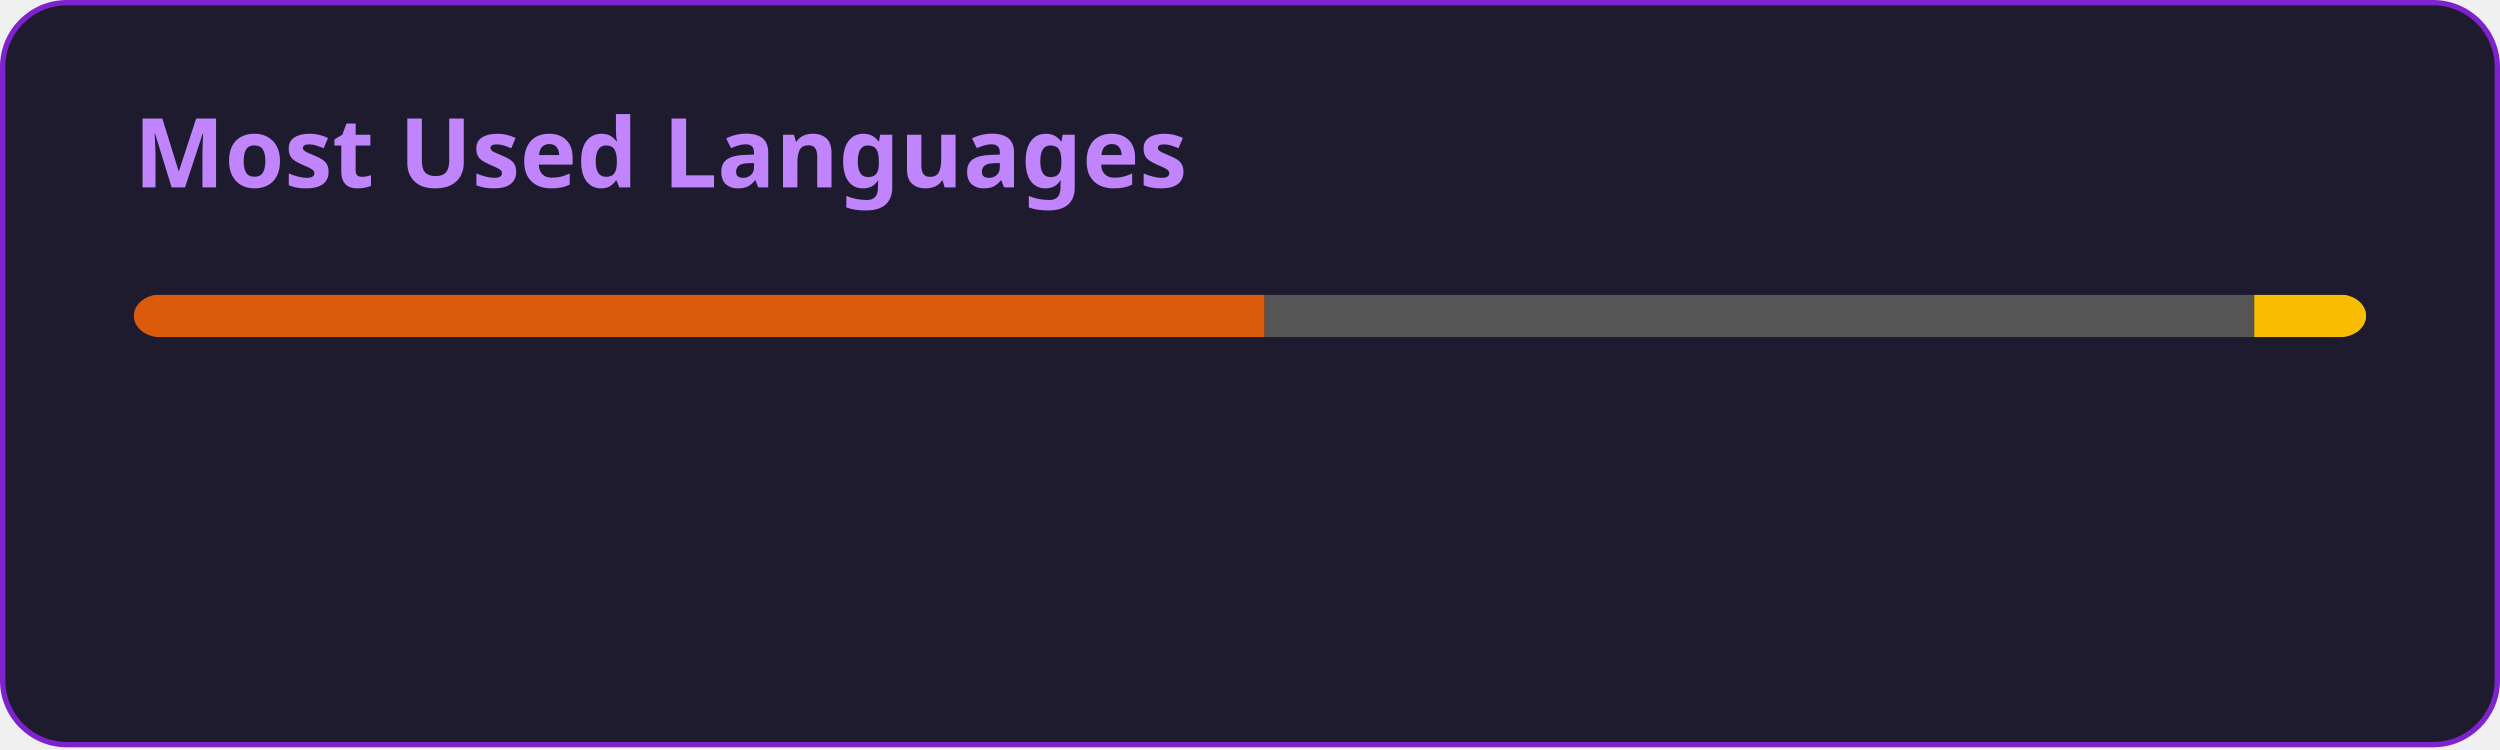
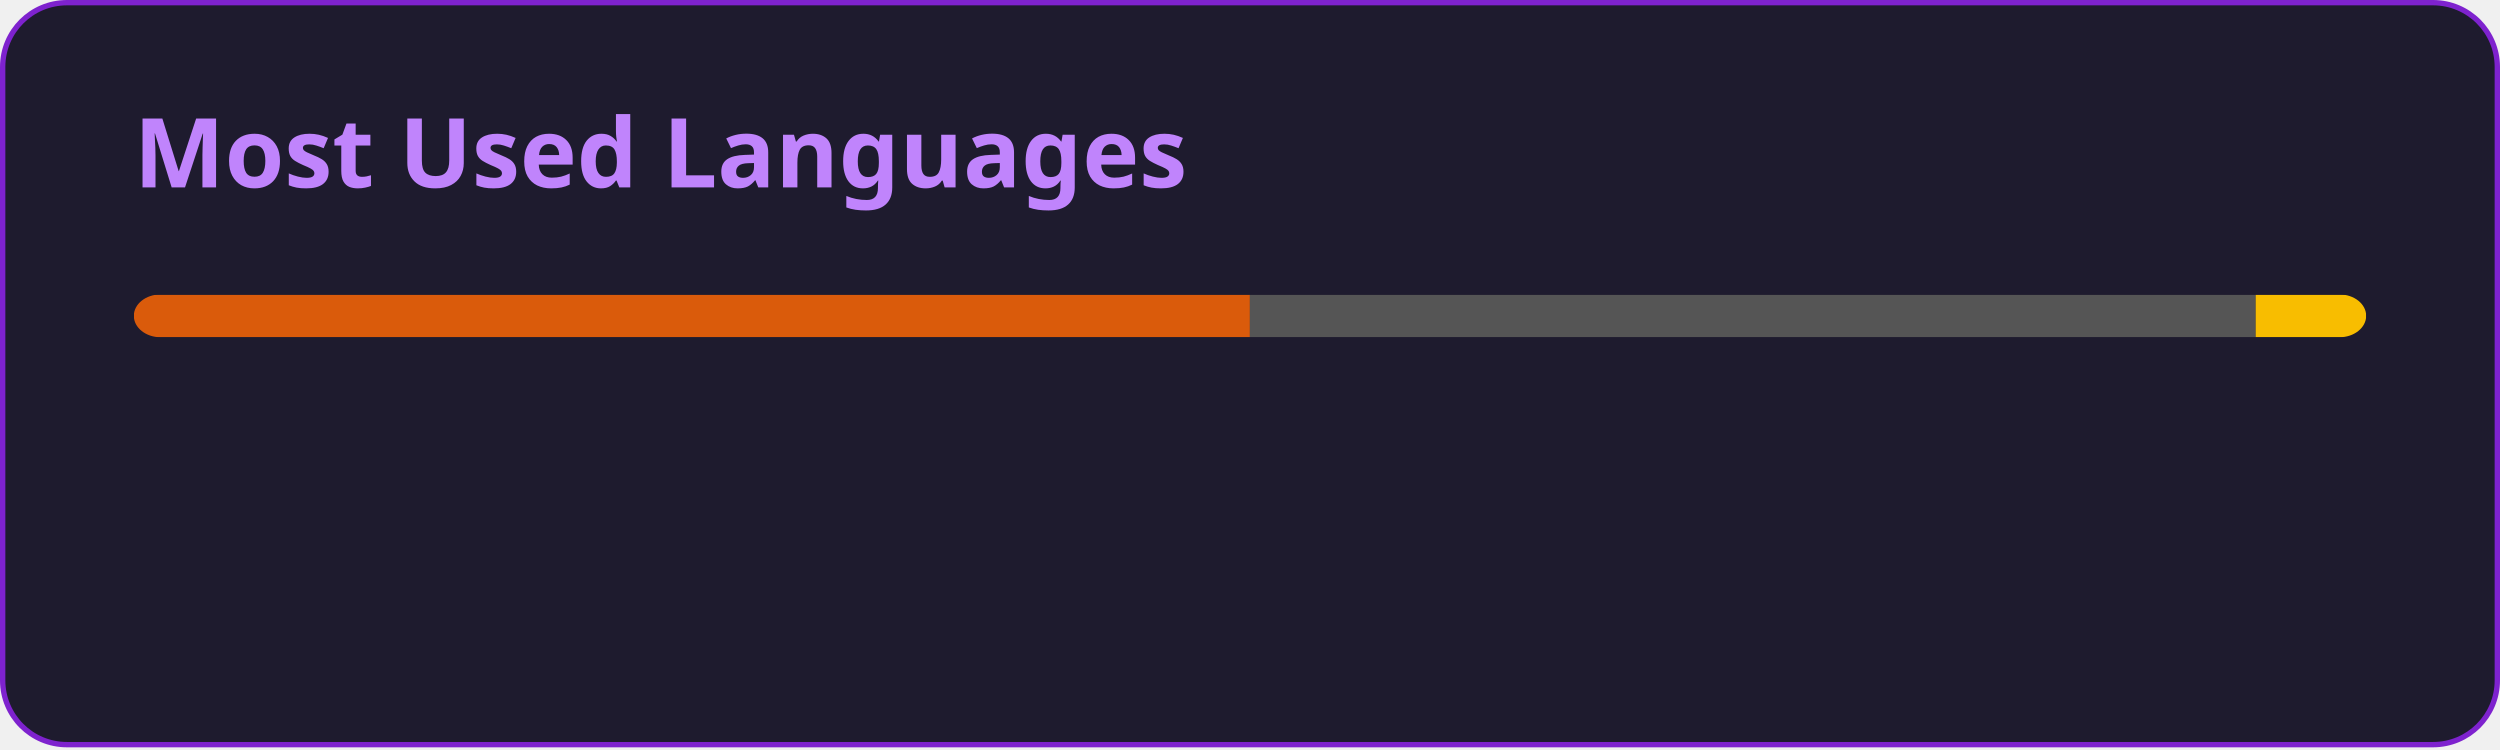
<svg xmlns="http://www.w3.org/2000/svg" width="467" height="140" viewBox="0 0 467 140" fill="none" role="img" aria-labelledby="descId">
  <style>
          .header {
            font: 600 18px 'Segoe UI', Ubuntu, Sans-Serif;
            fill: #C084FC;
            animation: fadeInAnimation 0.8s ease-in-out forwards;
          }
          @supports(-moz-appearance: auto) {
            /* Selector detects Firefox */
            .header { font-size: 15.5px; }
          }
          
    @keyframes slideInAnimation {
      from {
        width: 0;
      }
      to {
        width: calc(100%-100px);
      }
    }
    @keyframes growWidthAnimation {
      from {
        width: 0;
      }
      to {
        width: 100%;
      }
    }
    .stat {
      font: 600 14px 'Segoe UI', Ubuntu, "Helvetica Neue", Sans-Serif; fill: #E9D5FF;
    }
    @supports(-moz-appearance: auto) {
      /* Selector detects Firefox */
      .stat { font-size:12px; }
    }
    .bold { font-weight: 700 }
    .lang-name {
      font: 400 11px "Segoe UI", Ubuntu, Sans-Serif;
      fill: #E9D5FF;
    }
    .stagger {
      opacity: 0;
      animation: fadeInAnimation 0.3s ease-in-out forwards;
    }
    #rect-mask rect{
      animation: slideInAnimation 1s ease-in-out forwards;
    }
    .lang-progress{
      animation: growWidthAnimation 0.6s ease-in-out forwards;
    }
    .progress-background { fill: #ddd; }
    
          

          
      /* Animations */
      @keyframes scaleInAnimation {
        from {
          transform: translate(-5px, 5px) scale(0);
        }
        to {
          transform: translate(-5px, 5px) scale(1);
        }
      }
      @keyframes fadeInAnimation {
        from {
          opacity: 0;
        }
        to {
          opacity: 1;
        }
      }
    
          
        </style>
  <defs>
          
          
        </defs>
  <rect data-testid="card-bg" class="card-bg" x="0.5" y="0.5" rx="12" height="99%" stroke="#7E22CE" width="466" fill="#1E1B2E" stroke-opacity="1" />
  <g data-testid="card-title" transform="translate(25, 35)">
    <g transform="translate(0, 0)">
      <text x="0" y="0" class="header" data-testid="header">Most Used Languages</text>
    </g>
  </g>
  <g data-testid="main-card-body" transform="translate(0, 55)">
    <svg data-testid="lang-items" x="25">
      <mask id="rect-mask">
        <rect x="0" y="0" width="417" height="8" fill="white" rx="5" />
      </mask>
-       <rect mask="url(#rect-mask)" data-testid="lang-progress" x="0" y="0" width="211.24" height="8" fill="#DA5B0B" />
-       <rect mask="url(#rect-mask)" data-testid="lang-progress" x="211.24" y="0" width="184.85" height="8" fill="#555555" />
-       <rect mask="url(#rect-mask)" data-testid="lang-progress" x="396.09" y="0" width="20.91" height="8" fill="#f8bd00" />
+       <rect mask="url(#rect-mask)" data-testid="lang-progress" x="0" y="0" width="208.48" height="8" fill="#DA5B0B" />
+       <rect mask="url(#rect-mask)" data-testid="lang-progress" x="208.48" y="0" width="187.88" height="8" fill="#555555" />
+       <rect mask="url(#rect-mask)" data-testid="lang-progress" x="396.36" y="0" width="20.64" height="8" fill="#f8bd00" />
      <g transform="translate(0, 25)">
        <g transform="translate(0, 0)">
          <g transform="translate(0, 0)">
            <g class="stagger" style="animation-delay: 450ms">
              <circle cx="5" cy="6" r="5" fill="#DA5B0B" />
              <text data-testid="lang-name" x="15" y="10" class="lang-name">
-         Jupyter Notebook 50.66%
+         Jupyter Notebook 50.00%
      </text>
            </g>
          </g>
          <g transform="translate(0, 25)">
            <g class="stagger" style="animation-delay: 600ms">
              <circle cx="5" cy="6" r="5" fill="#555555" />
              <text data-testid="lang-name" x="15" y="10" class="lang-name">
-         C 44.33%
+         C 45.06%
      </text>
            </g>
          </g>
        </g>
        <g transform="translate(150, 0)">
          <g transform="translate(0, 0)">
            <g class="stagger" style="animation-delay: 450ms">
              <circle cx="5" cy="6" r="5" fill="#f8bd00" />
              <text data-testid="lang-name" x="15" y="10" class="lang-name">
-         Portugol 5.01%
+         Portugol 4.95%
      </text>
            </g>
          </g>
        </g>
      </g>
    </svg>
  </g>
</svg>
